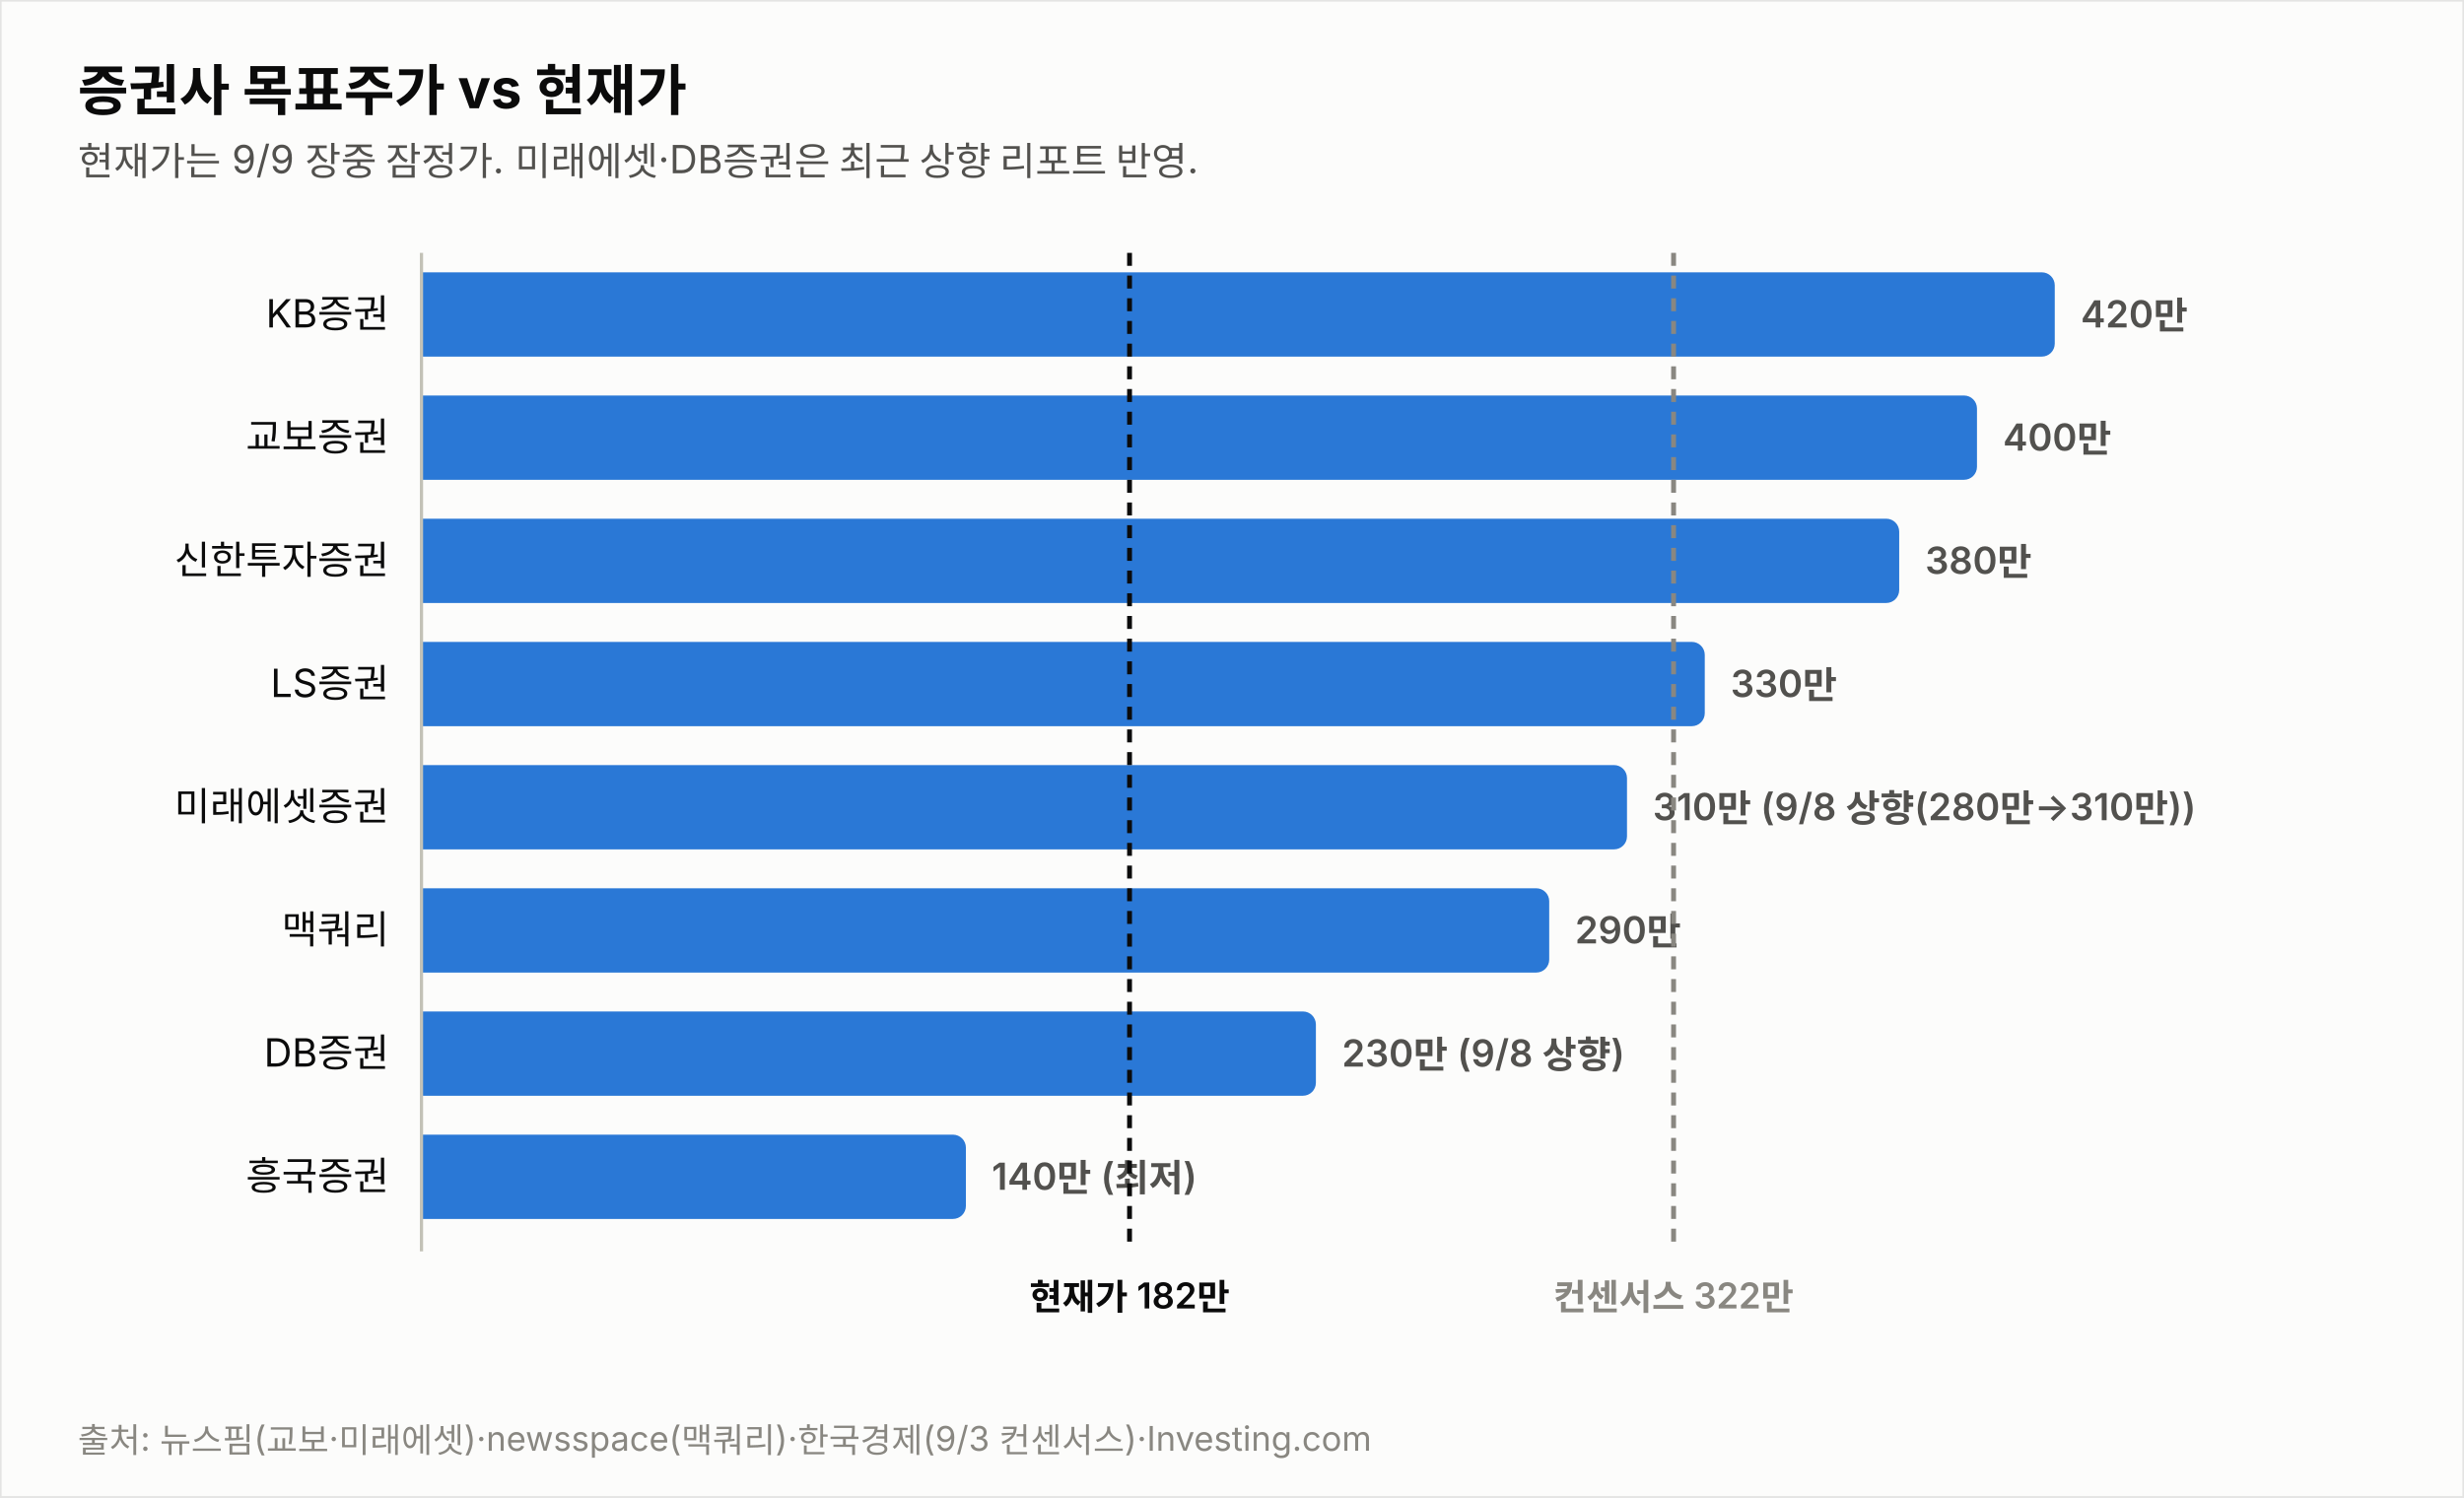
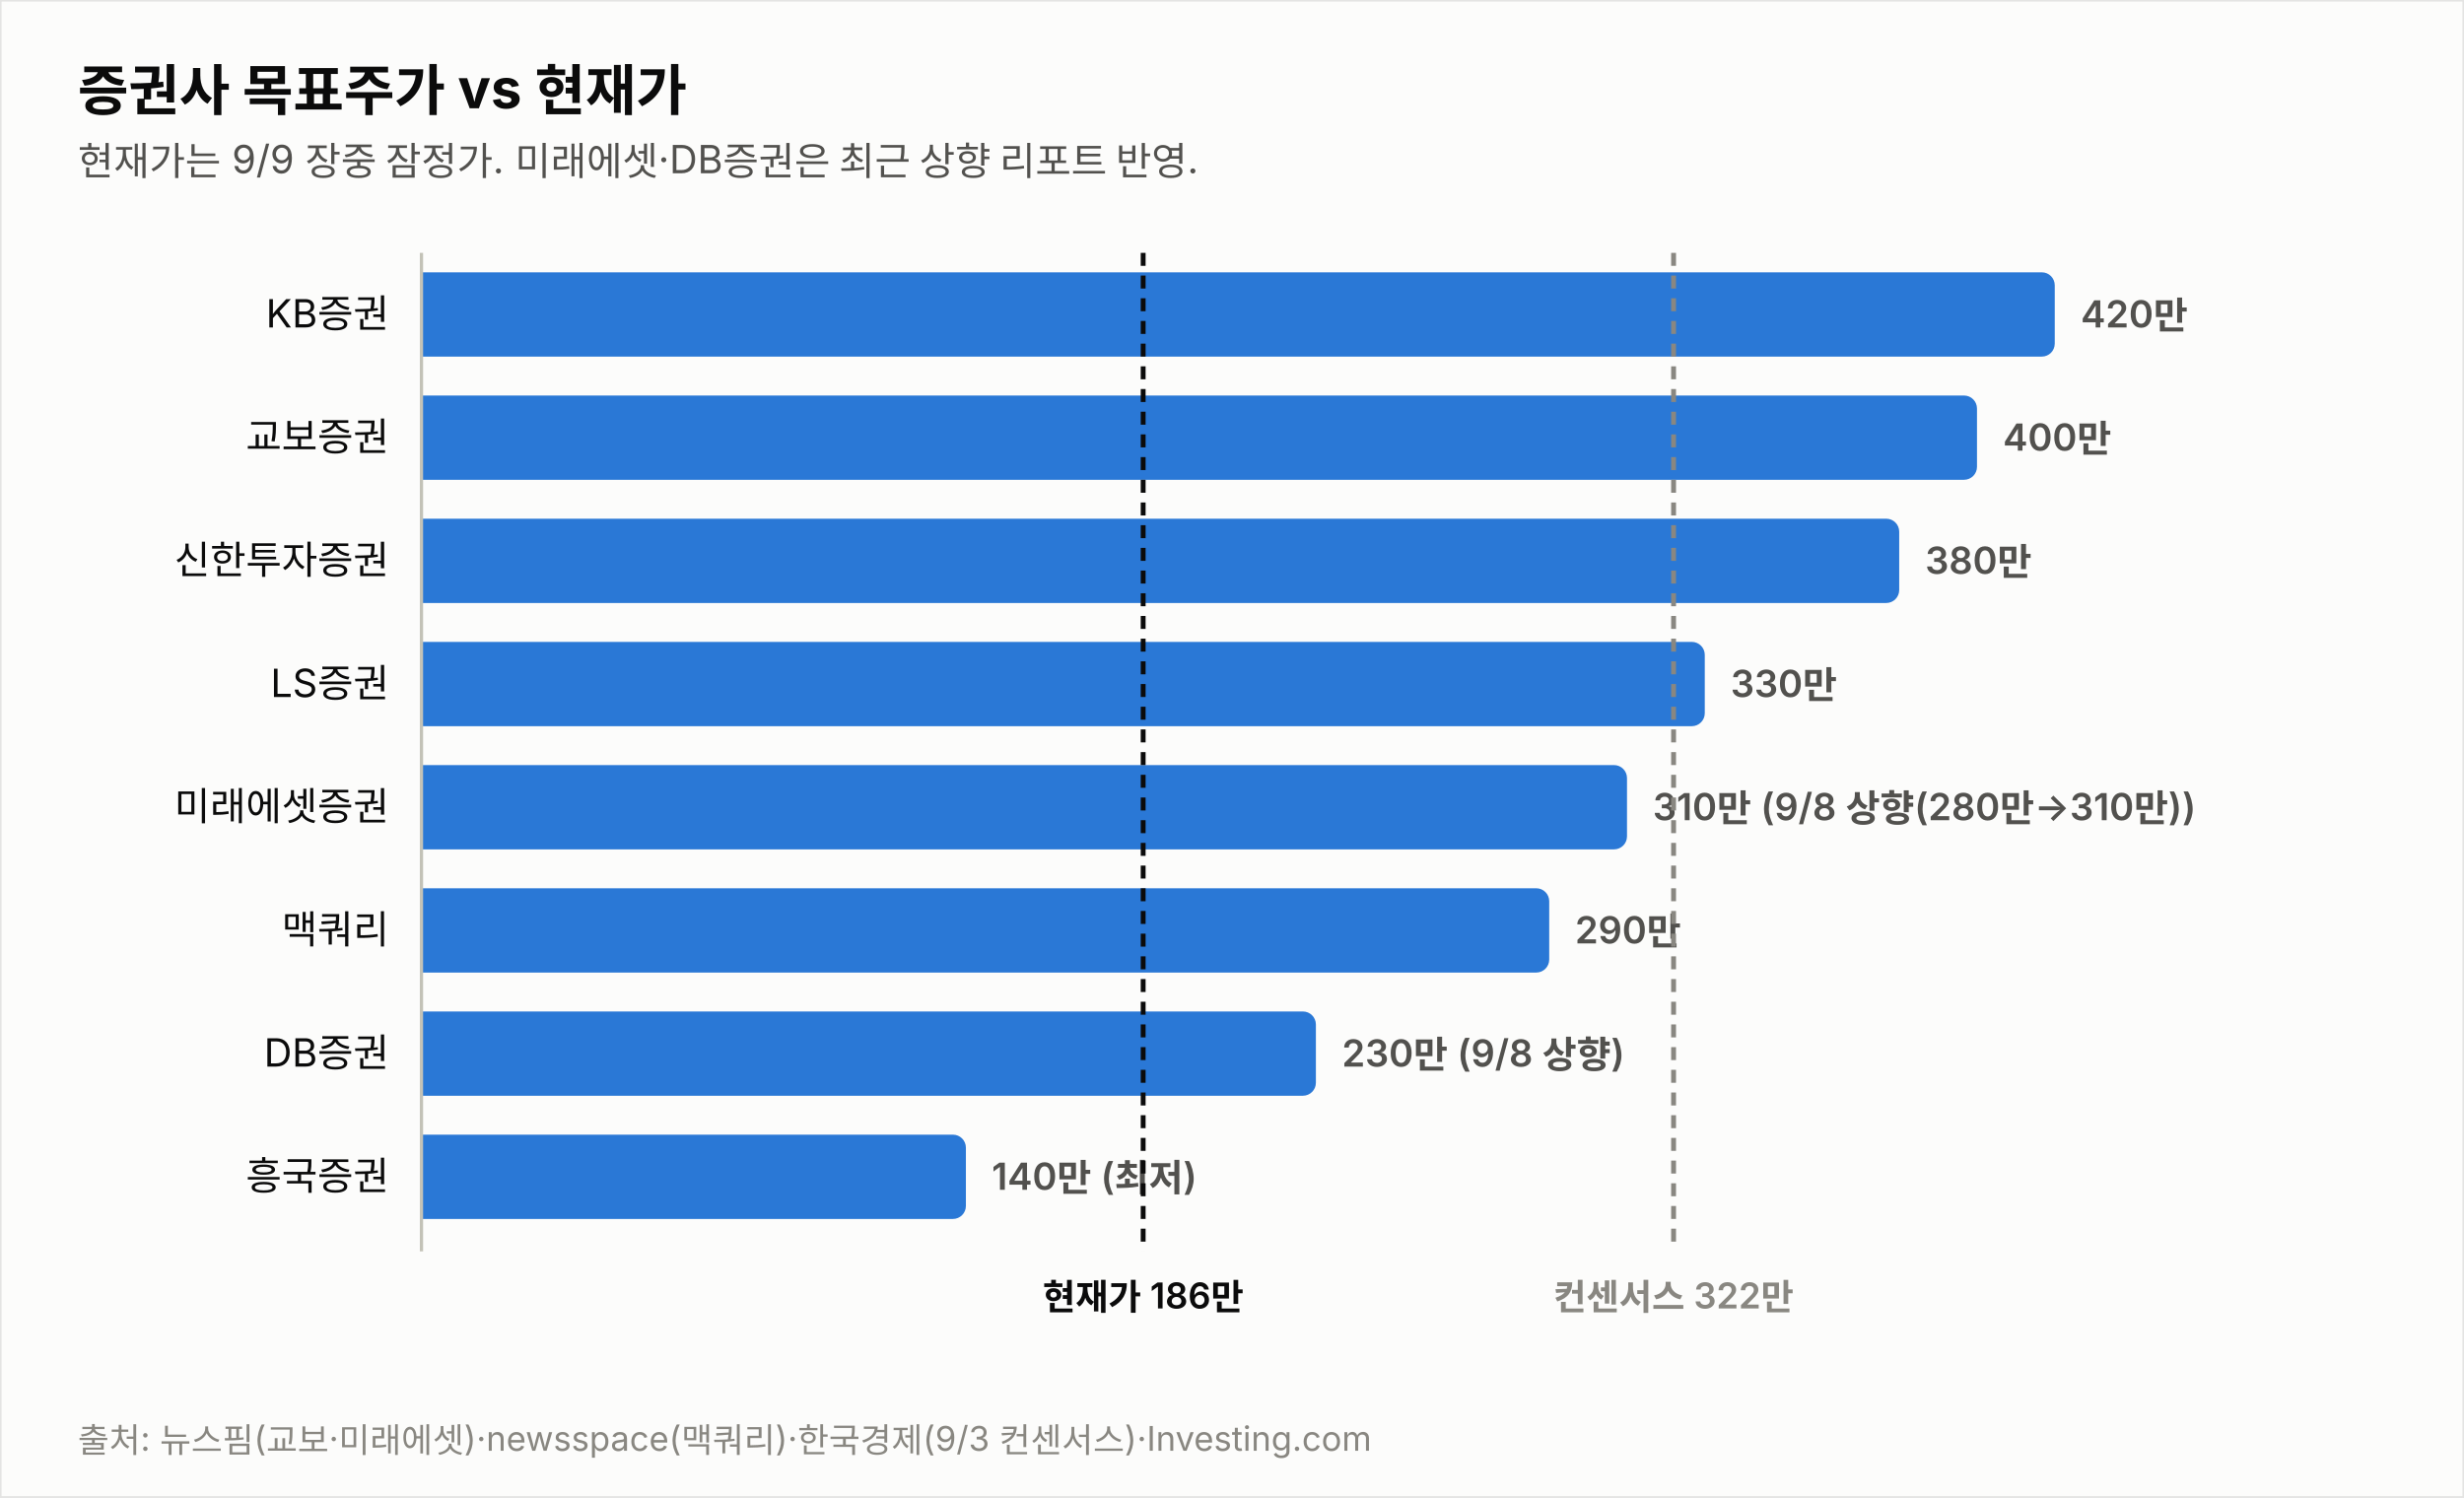
<svg xmlns="http://www.w3.org/2000/svg" width="760" height="462" viewBox="0 0 760 462" font-family="system-ui,-apple-system,&quot;Segoe UI&quot;,&quot;Malgun Gothic&quot;,&quot;Apple SD Gothic Neo&quot;,sans-serif">
  <rect width="760" height="462" fill="#fcfcfb" stroke="rgba(11,11,11,0.10)" />
  <text x="24" y="34" font-size="17" font-weight="700" fill="#0b0b0b">증권사 목표주가 vs 현재가</text>
  <text x="24" y="54" font-size="12" fill="#52514e">현재가는 9/9 장중 잠정가. 미래에셋·DB증권은 최근 상향 리포트 반영.</text>
  <text x="120" y="101.0" font-size="12" fill="#0b0b0b" text-anchor="end">KB증권</text>
  <path d="M130,84 h499.774 a4,4 0 0 1 4,4 v18 a4,4 0 0 1 -4,4 h-499.774 z" fill="#2a78d6" opacity="1.0" />
  <text x="641.8" y="101.0" font-size="11.5" font-weight="600" fill="#52514e" style="font-variant-numeric:tabular-nums">420만</text>
  <text x="120" y="139.0" font-size="12" fill="#0b0b0b" text-anchor="end">교보증권</text>
  <path d="M130,122 h475.784 a4,4 0 0 1 4,4 v18 a4,4 0 0 1 -4,4 h-475.784 z" fill="#2a78d6" opacity="1.0" />
  <text x="617.8" y="139.0" font-size="11.5" font-weight="600" fill="#52514e" style="font-variant-numeric:tabular-nums">400만</text>
  <text x="120" y="177.0" font-size="12" fill="#0b0b0b" text-anchor="end">신한투자증권</text>
  <path d="M130,160 h451.795 a4,4 0 0 1 4,4 v18 a4,4 0 0 1 -4,4 h-451.795 z" fill="#2a78d6" opacity="1.0" />
  <text x="593.8" y="177.0" font-size="11.5" font-weight="600" fill="#52514e" style="font-variant-numeric:tabular-nums">380만</text>
  <text x="120" y="215.0" font-size="12" fill="#0b0b0b" text-anchor="end">LS증권</text>
  <path d="M130,198 h391.822 a4,4 0 0 1 4,4 v18 a4,4 0 0 1 -4,4 h-391.822 z" fill="#2a78d6" opacity="1.0" />
  <text x="533.8" y="215.0" font-size="11.5" font-weight="600" fill="#52514e" style="font-variant-numeric:tabular-nums">330만</text>
  <text x="120" y="253.0" font-size="12" fill="#0b0b0b" text-anchor="end">미래에셋증권</text>
  <path d="M130,236 h367.833 a4,4 0 0 1 4,4 v18 a4,4 0 0 1 -4,4 h-367.833 z" fill="#2a78d6" opacity="1.0" />
  <text x="509.8" y="253.0" font-size="11.5" font-weight="600" fill="#52514e" style="font-variant-numeric:tabular-nums">310만 (9/8 상향(280만→310만))</text>
  <text x="120" y="291.0" font-size="12" fill="#0b0b0b" text-anchor="end">맥쿼리</text>
  <path d="M130,274 h343.844 a4,4 0 0 1 4,4 v18 a4,4 0 0 1 -4,4 h-343.844 z" fill="#2a78d6" opacity="1.0" />
  <text x="485.8" y="291.0" font-size="11.5" font-weight="600" fill="#52514e" style="font-variant-numeric:tabular-nums">290만</text>
  <text x="120" y="329.0" font-size="12" fill="#0b0b0b" text-anchor="end">DB증권</text>
  <path d="M130,312 h271.876 a4,4 0 0 1 4,4 v18 a4,4 0 0 1 -4,4 h-271.876 z" fill="#2a78d6" opacity="1.0" />
  <text x="413.9" y="329.0" font-size="11.5" font-weight="600" fill="#52514e" style="font-variant-numeric:tabular-nums">230만 (9/8 상향)</text>
  <text x="120" y="367.0" font-size="12" fill="#0b0b0b" text-anchor="end">흥국증권</text>
  <path d="M130,350 h163.925 a4,4 0 0 1 4,4 v18 a4,4 0 0 1 -4,4 h-163.925 z" fill="#2a78d6" opacity="1.0" />
  <text x="305.9" y="367.0" font-size="11.5" font-weight="600" fill="#52514e" style="font-variant-numeric:tabular-nums">140만 (최저)</text>
  <line x1="130" y1="78" x2="130" y2="386" stroke="#c3c2b7" stroke-width="1" />
-   <line x1="348.4" y1="78" x2="348.4" y2="386" stroke="#0b0b0b" stroke-width="1.5" stroke-dasharray="4 3" />
-   <text x="348.4" y="404" font-size="11" font-weight="600" fill="#0b0b0b" text-anchor="middle">현재가 182만</text>
+   <line x1="352.6" y1="78" x2="352.6" y2="386" stroke="#0b0b0b" stroke-width="1.5" stroke-dasharray="4 3" />
+   <text x="352.6" y="404" font-size="11" font-weight="600" fill="#0b0b0b" text-anchor="middle">현재가 186만</text>
  <line x1="516.2" y1="78" x2="516.2" y2="386" stroke="#898781" stroke-width="1.5" stroke-dasharray="4 3" />
  <text x="516.2" y="404" font-size="11" font-weight="600" fill="#898781" text-anchor="middle">컨센서스 322만</text>
  <text x="24" y="448" font-size="10.5" fill="#898781">출처: 뉴스핌(교보·미래에셋)·newsspace(맥쿼리)·한국경제(9/3 컨센서스)·Investing.com</text>
</svg>
